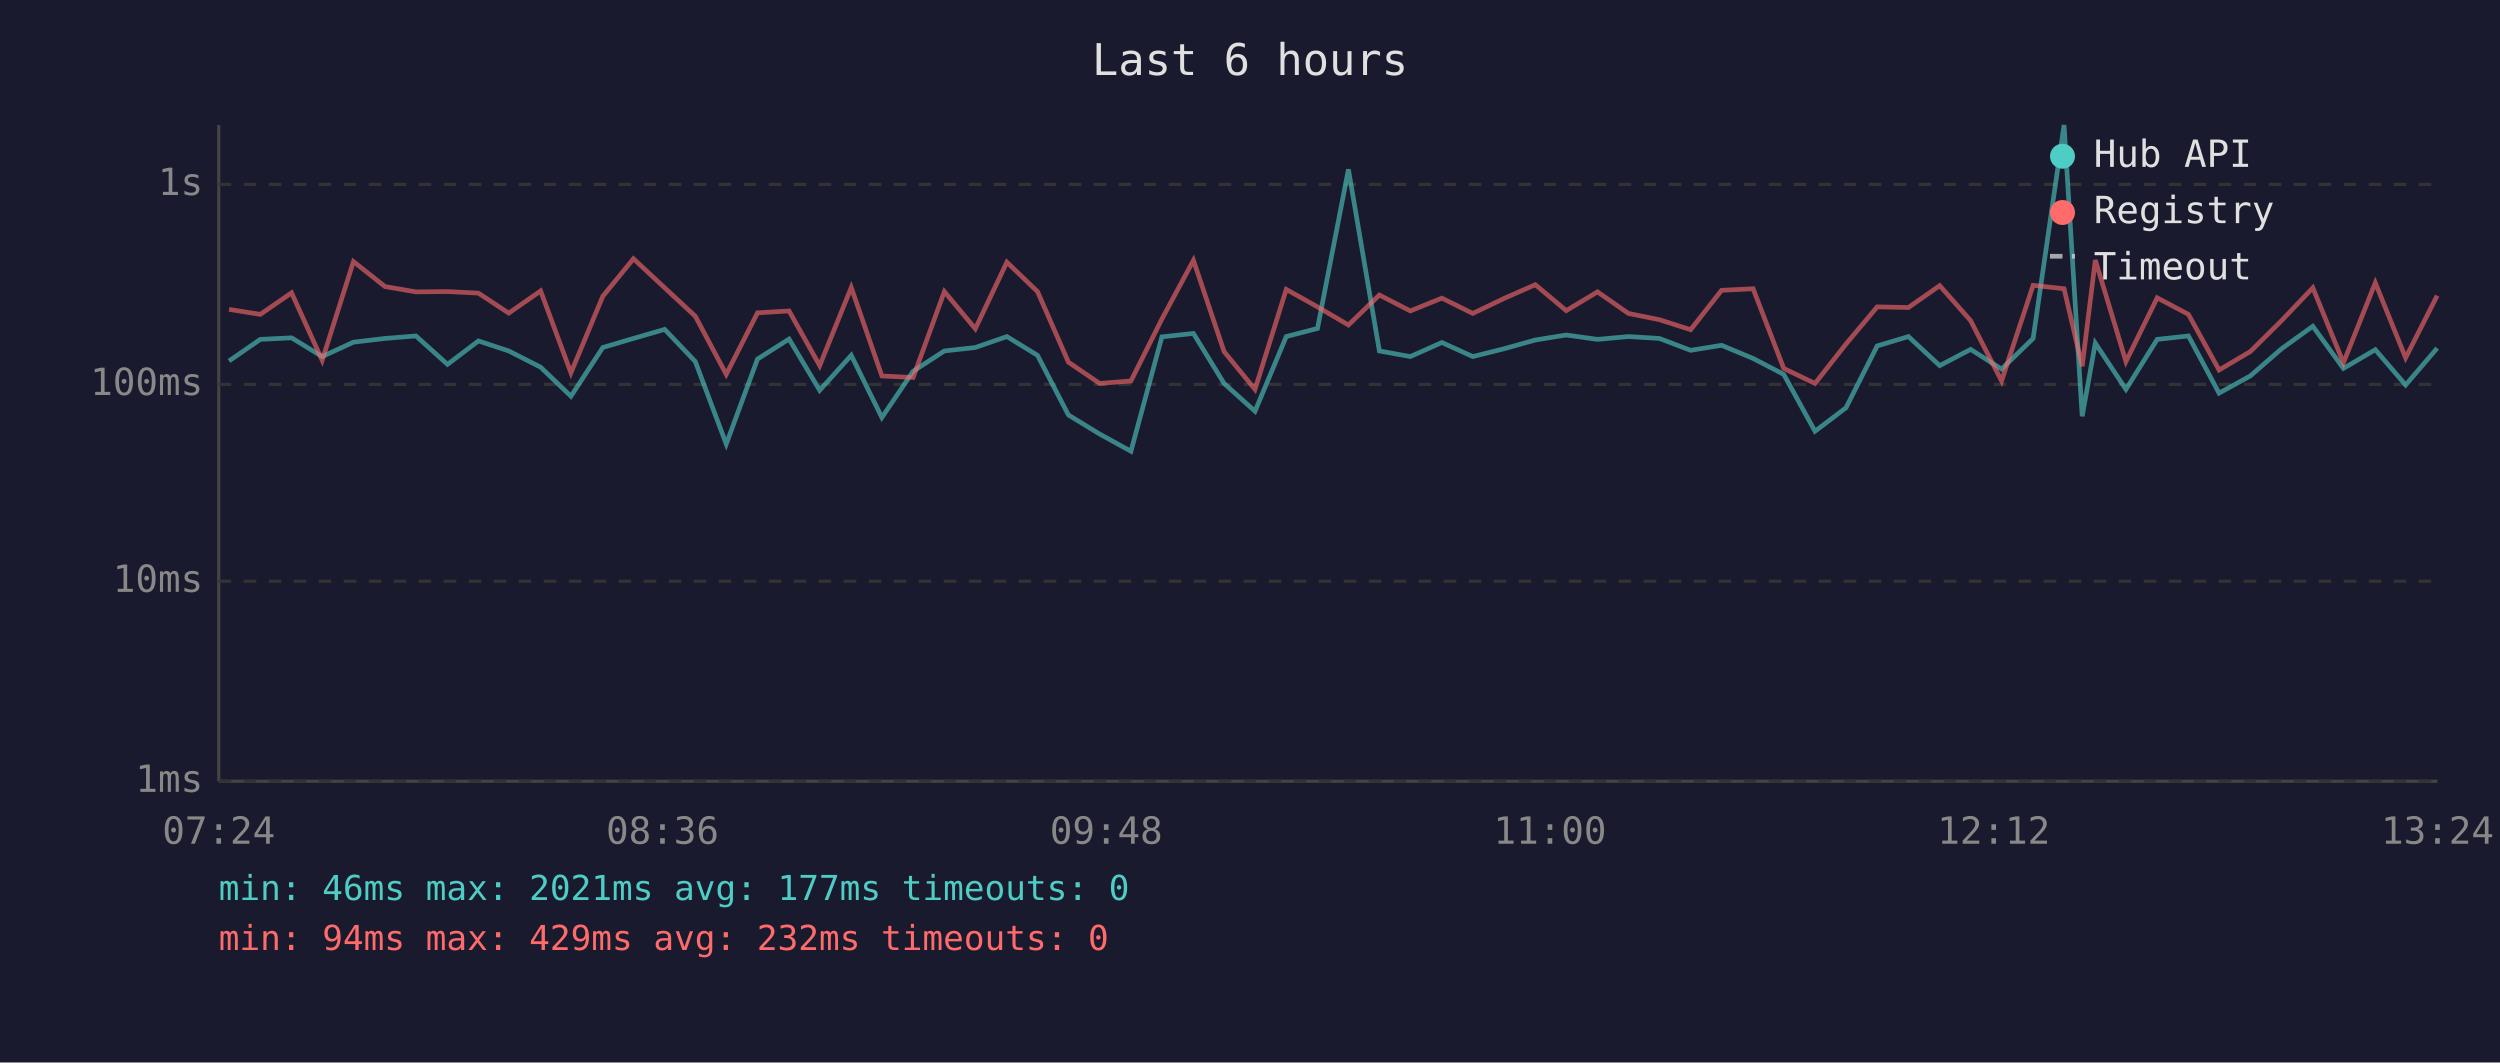
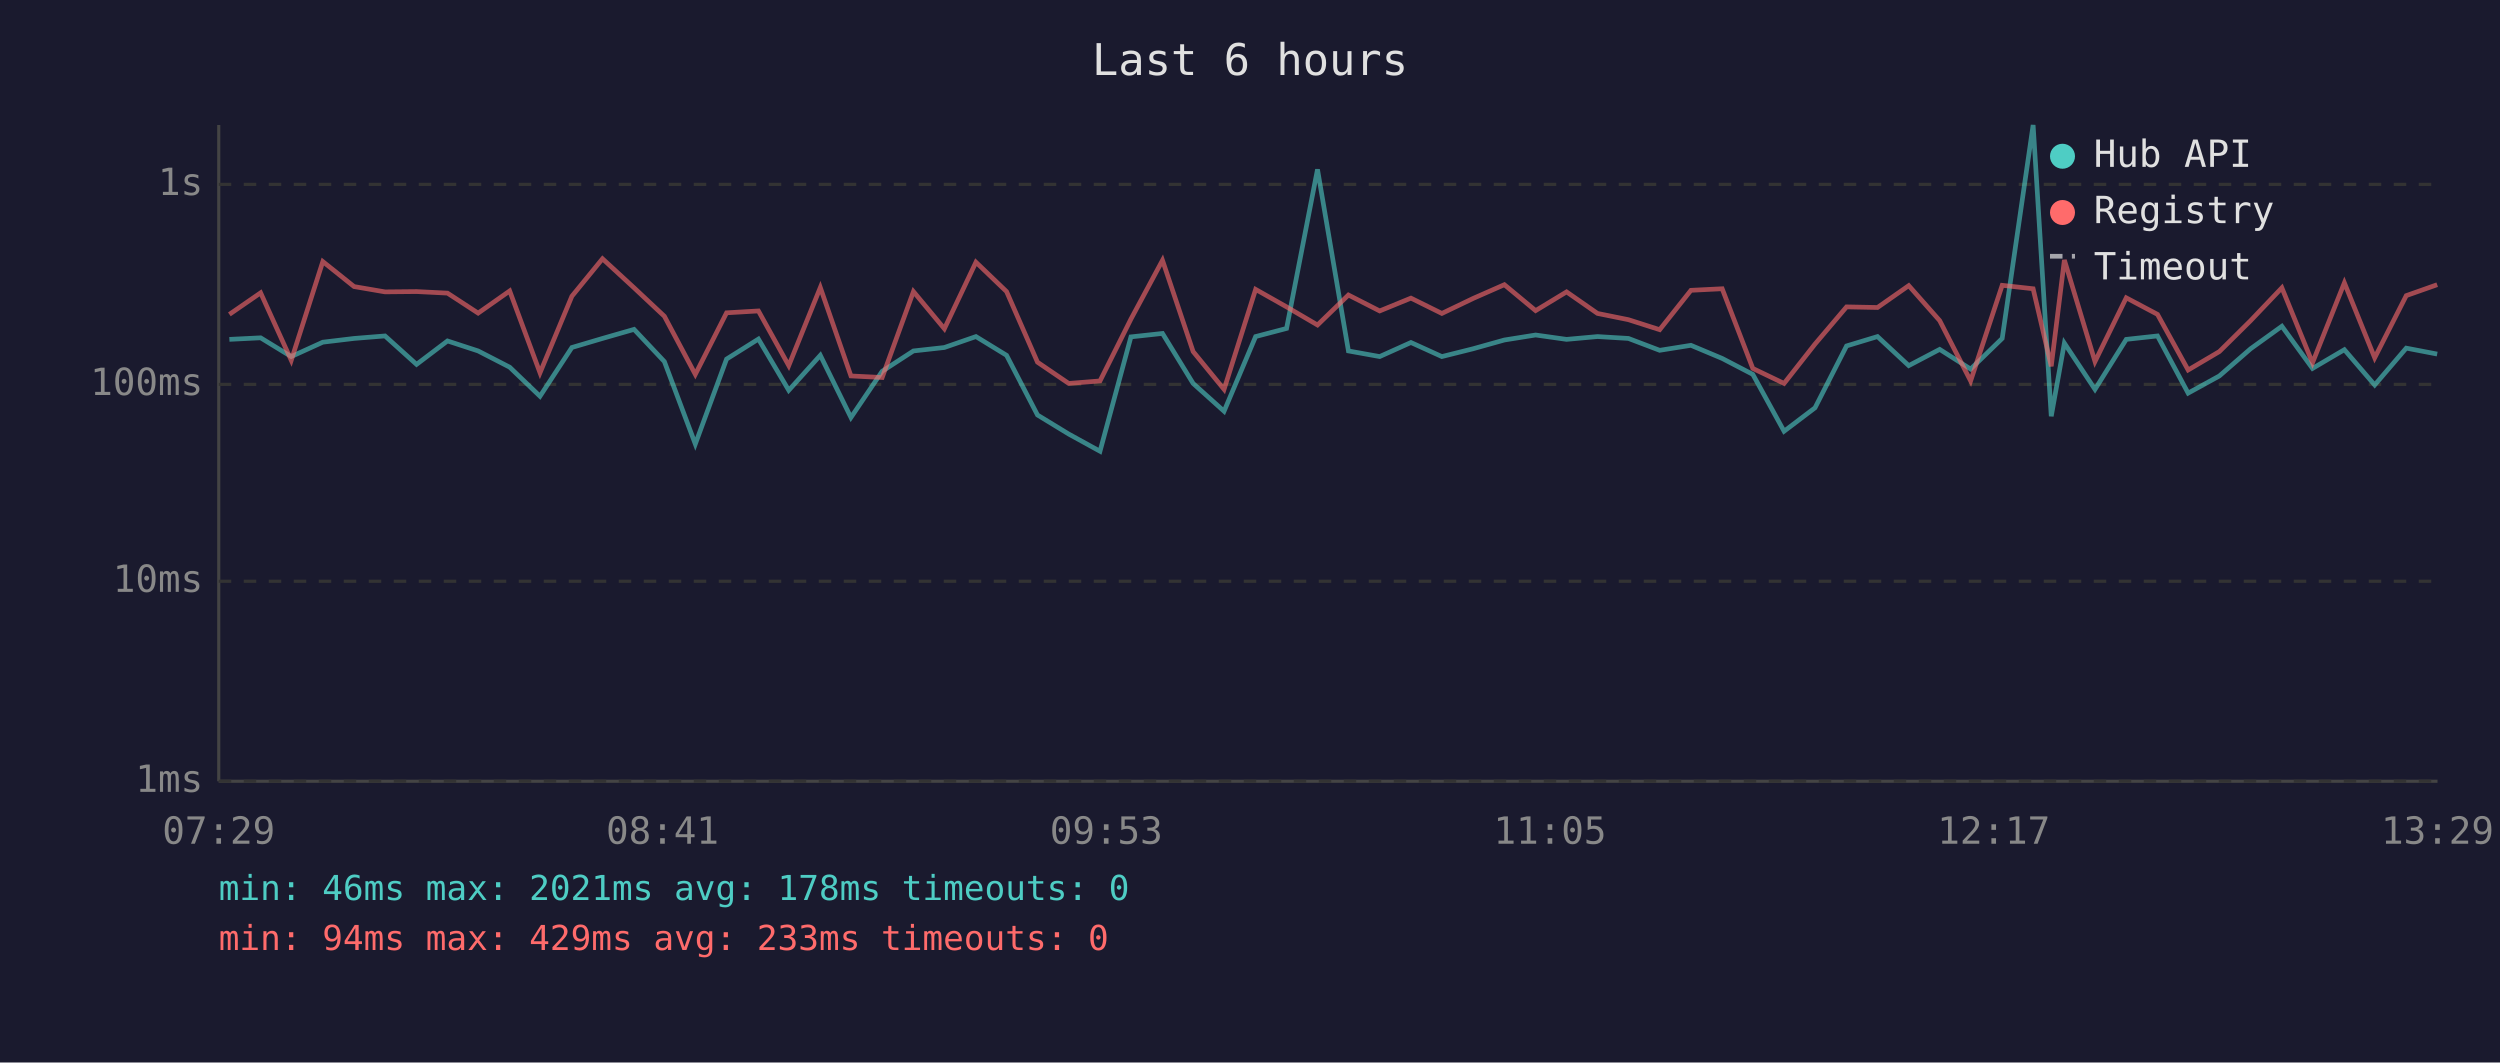
<svg xmlns="http://www.w3.org/2000/svg" viewBox="0 0 800 340" font-family="monospace" font-size="12">
  <rect width="800" height="340" fill="#1a1a2e" />
  <text x="400" y="24" fill="#e0e0e0" font-size="14" text-anchor="middle">Last 6 hours</text>
  <line x1="70" y1="40" x2="70" y2="250" stroke="#444" stroke-width="1" />
  <line x1="70" y1="250" x2="780" y2="250" stroke="#444" stroke-width="1" />
  <line x1="70" y1="250" x2="780" y2="250" stroke="#333" stroke-width="1" stroke-dasharray="4" />
  <text x="65" y="250" fill="#888" text-anchor="end" dominant-baseline="middle">1ms</text>
  <line x1="70" y1="186" x2="780" y2="186" stroke="#333" stroke-width="1" stroke-dasharray="4" />
  <text x="65" y="186" fill="#888" text-anchor="end" dominant-baseline="middle">10ms</text>
  <line x1="70" y1="123" x2="780" y2="123" stroke="#333" stroke-width="1" stroke-dasharray="4" />
  <text x="65" y="123" fill="#888" text-anchor="end" dominant-baseline="middle">100ms</text>
  <line x1="70" y1="59" x2="780" y2="59" stroke="#333" stroke-width="1" stroke-dasharray="4" />
  <text x="65" y="59" fill="#888" text-anchor="end" dominant-baseline="middle">1s</text>
-   <text x="70" y="270" fill="#888" text-anchor="middle">07:24</text>
-   <text x="212" y="270" fill="#888" text-anchor="middle">08:36</text>
-   <text x="354" y="270" fill="#888" text-anchor="middle">09:48</text>
-   <text x="496" y="270" fill="#888" text-anchor="middle">11:00</text>
-   <text x="638" y="270" fill="#888" text-anchor="middle">12:12</text>
-   <text x="780" y="270" fill="#888" text-anchor="middle">13:24</text>
-   <polyline points="73.3,115.5 83.3,108.6 93.3,108.1 103.1,114.1 113.1,109.5 123.2,108.3 133.1,107.5 143.2,116.6 153.1,109.1 162.8,112.3 173.0,117.5 182.7,126.8 192.9,111.2 202.7,108.3 212.7,105.4 222.5,115.7 232.4,142.1 242.4,114.9 252.5,108.5 262.3,124.9 272.4,113.7 282.2,133.6 292.2,118.8 302.2,112.3 312.1,111.2 322.2,107.7 332.0,113.7 341.9,132.8 351.9,138.9 361.9,144.4 371.8,107.8 381.9,106.7 391.7,122.7 401.6,131.6 411.6,107.7 421.6,105.1 431.5,54.2 441.4,112.3 451.3,114.1 461.4,109.6 471.3,114.1 481.3,111.6 491.3,108.8 501.2,107.2 511.2,108.6 521.1,107.7 531.0,108.3 541.0,112.1 550.9,110.5 561.0,114.7 570.8,119.8 580.8,138.0 590.7,130.5 600.7,110.7 610.7,107.7 620.7,117.0 630.6,111.8 640.5,118.1 650.6,108.3 660.5,40.0 666.3,133.2 670.5,109.8 680.3,124.6 690.3,108.6 700.3,107.5 710.1,125.8 720.1,120.3 730.1,111.6 740.1,104.4 749.9,117.9 760.1,111.9 769.8,123.2 779.9,111.4" fill="none" stroke="#4ecdc4" stroke-width="1.5" opacity="0.6" />
-   <polyline points="73.3,99.0 83.3,100.6 93.3,93.7 103.1,115.3 113.1,83.7 123.2,91.7 133.1,93.4 143.2,93.3 153.1,93.8 162.8,100.2 173.0,93.1 182.7,119.3 192.9,94.8 202.7,82.8 212.7,92.1 222.5,101.2 232.4,119.8 242.4,100.1 252.5,99.5 262.3,117.0 272.4,92.0 282.2,120.3 292.2,120.8 302.2,93.3 312.1,105.2 322.2,83.9 332.0,93.3 341.9,115.9 351.9,122.7 361.9,121.9 371.8,102.1 381.9,83.3 391.7,112.5 401.6,124.6 411.6,92.6 421.6,98.2 431.5,104.0 441.4,94.4 451.3,99.5 461.4,95.4 471.3,100.3 481.3,95.5 491.3,91.1 501.2,99.4 511.2,93.4 521.1,100.3 531.0,102.3 541.0,105.5 550.9,92.9 561.0,92.4 570.8,117.9 580.8,122.7 590.7,110.1 600.7,98.2 610.7,98.4 620.7,91.4 630.6,102.6 640.5,121.9 650.6,91.3 660.5,92.4 666.3,117.2 670.5,83.2 680.3,115.7 690.3,95.3 700.3,100.6 710.1,118.4 720.1,112.5 730.1,102.6 740.1,92.1 749.9,116.1 760.1,90.5 769.8,114.5 779.9,94.6" fill="none" stroke="#ff6b6b" stroke-width="1.5" opacity="0.6" />
+   <text x="70" y="270" fill="#888" text-anchor="middle">07:29</text>
+   <text x="212" y="270" fill="#888" text-anchor="middle">08:41</text>
+   <text x="354" y="270" fill="#888" text-anchor="middle">09:53</text>
+   <text x="496" y="270" fill="#888" text-anchor="middle">11:05</text>
+   <text x="638" y="270" fill="#888" text-anchor="middle">12:17</text>
+   <text x="780" y="270" fill="#888" text-anchor="middle">13:29</text>
+   <polyline points="73.4,108.6 83.4,108.1 93.2,114.1 103.3,109.5 113.3,108.3 123.2,107.5 133.3,116.6 143.2,109.1 153.0,112.3 163.1,117.5 172.8,126.8 183.0,111.2 192.8,108.3 202.9,105.4 212.6,115.7 222.5,142.1 232.5,114.9 242.7,108.5 252.4,124.9 262.5,113.7 272.3,133.6 282.3,118.8 292.3,112.3 302.2,111.2 312.3,107.7 322.1,113.7 332.0,132.8 342.0,138.9 352.0,144.4 361.9,107.8 372.0,106.7 381.8,122.7 391.7,131.6 401.8,107.7 411.7,105.1 421.6,54.2 431.5,112.3 441.5,114.1 451.5,109.6 461.4,114.1 471.4,111.6 481.4,108.8 491.4,107.2 501.3,108.6 511.2,107.7 521.1,108.3 531.1,112.1 541.1,110.5 551.1,114.7 560.9,119.8 570.9,138.0 580.8,130.5 590.9,110.7 600.8,107.7 610.8,117.0 620.7,111.8 630.6,118.1 640.7,108.3 650.6,40.0 656.4,133.2 660.6,109.8 670.4,124.6 680.4,108.6 690.4,107.5 700.2,125.8 710.2,120.3 720.2,111.6 730.2,104.4 740.0,117.9 750.2,111.9 759.9,123.2 770.0,111.4 779.9,113.3" fill="none" stroke="#4ecdc4" stroke-width="1.5" opacity="0.6" />
+   <polyline points="73.4,100.6 83.4,93.7 93.2,115.3 103.3,83.7 113.3,91.7 123.2,93.4 133.3,93.3 143.2,93.8 153.0,100.2 163.1,93.1 172.8,119.3 183.0,94.8 192.8,82.8 202.9,92.1 212.6,101.2 222.5,119.8 232.5,100.1 242.7,99.5 252.4,117.0 262.5,92.0 272.3,120.3 282.3,120.8 292.3,93.3 302.2,105.2 312.3,83.9 322.1,93.3 332.0,115.9 342.0,122.7 352.0,121.9 361.9,102.1 372.0,83.3 381.8,112.5 391.7,124.6 401.8,92.6 411.7,98.2 421.6,104.0 431.5,94.4 441.5,99.5 451.5,95.4 461.4,100.3 471.4,95.5 481.4,91.1 491.4,99.4 501.3,93.4 511.2,100.3 521.1,102.3 531.1,105.5 541.1,92.9 551.1,92.4 560.9,117.9 570.9,122.7 580.8,110.1 590.9,98.2 600.8,98.4 610.8,91.4 620.7,102.6 630.6,121.9 640.7,91.3 650.6,92.4 656.4,117.2 660.6,83.2 670.4,115.7 680.4,95.3 690.4,100.6 700.2,118.4 710.2,112.5 720.2,102.6 730.2,92.1 740.0,116.1 750.2,90.5 759.9,114.5 770.0,94.6 779.9,91.1" fill="none" stroke="#ff6b6b" stroke-width="1.5" opacity="0.6" />
  <circle cx="660" cy="50" r="4" fill="#4ecdc4" />
  <text x="670" y="50" fill="#e0e0e0" dominant-baseline="middle">Hub API</text>
  <circle cx="660" cy="68" r="4" fill="#ff6b6b" />
  <text x="670" y="68" fill="#e0e0e0" dominant-baseline="middle">Registry</text>
  <line x1="656" y1="82" x2="664" y2="82" stroke="#e0e0e0" stroke-width="1.5" stroke-dasharray="4,3" opacity="0.7" />
  <text x="670" y="86" fill="#e0e0e0" dominant-baseline="middle">Timeout</text>
-   <text x="70" y="288" fill="#4ecdc4" font-size="11">min: 46ms  max: 2021ms  avg: 177ms  timeouts: 0</text>
-   <text x="70" y="304" fill="#ff6b6b" font-size="11">min: 94ms  max: 429ms  avg: 232ms  timeouts: 0</text>
+   <text x="70" y="288" fill="#4ecdc4" font-size="11">min: 46ms  max: 2021ms  avg: 178ms  timeouts: 0</text>
+   <text x="70" y="304" fill="#ff6b6b" font-size="11">min: 94ms  max: 429ms  avg: 233ms  timeouts: 0</text>
</svg>
